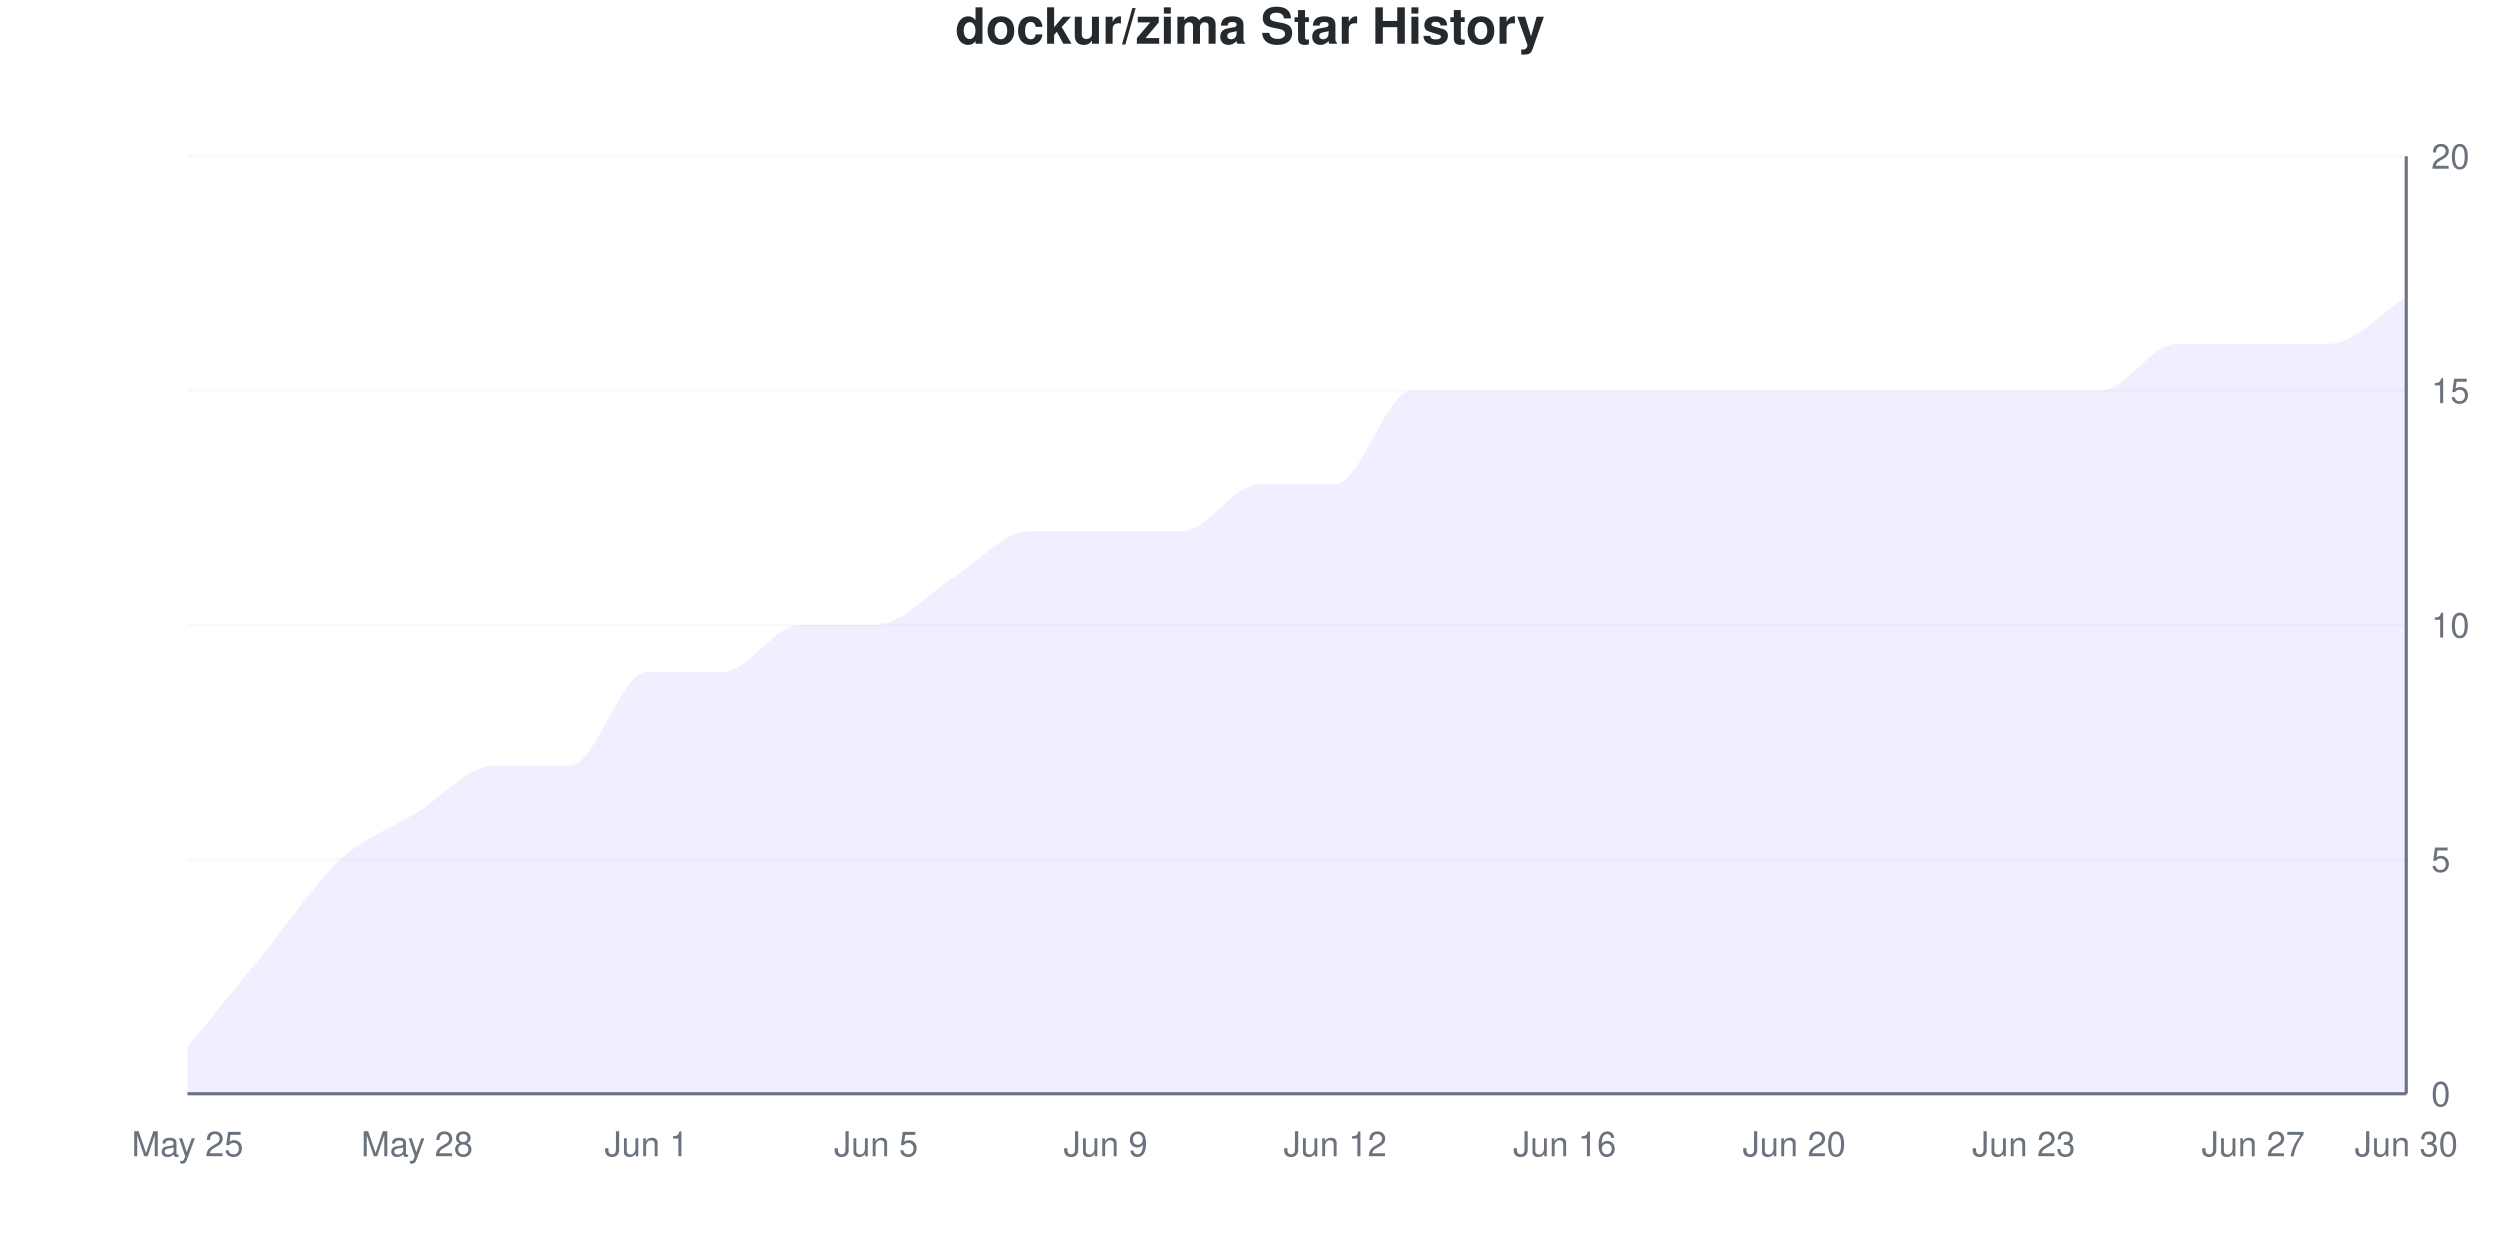
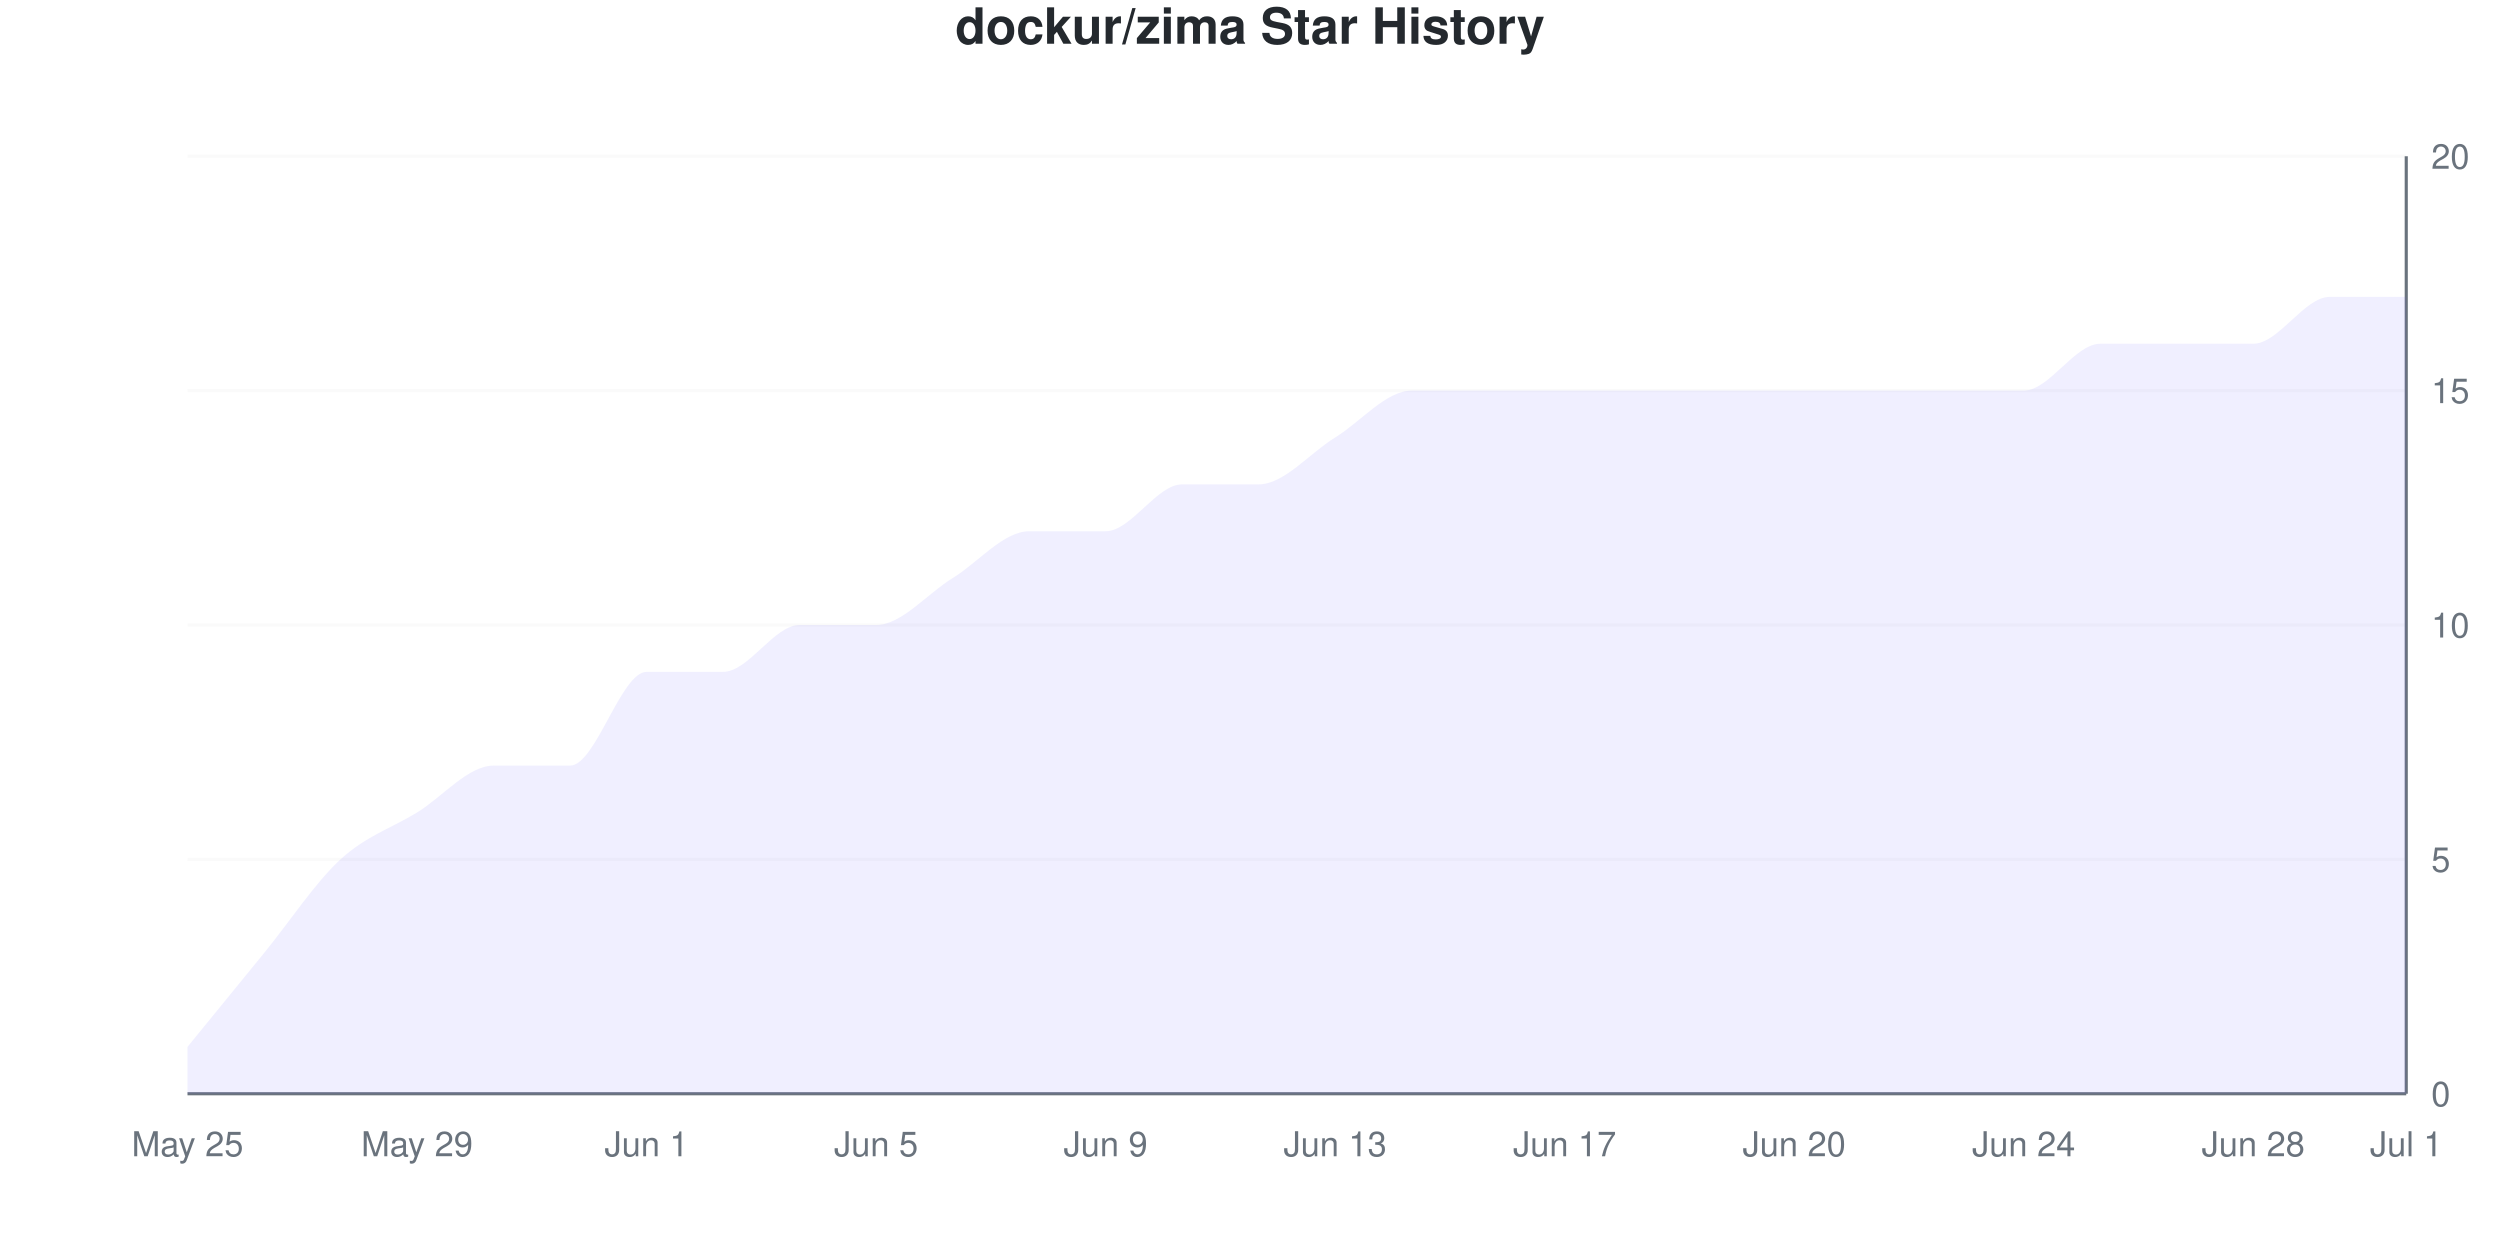
<svg xmlns="http://www.w3.org/2000/svg" viewBox="0 0 800 400" width="800" height="400">
  <style>
    @keyframes drawLine {
      to { stroke-dashoffset: 0; }
    }
    @keyframes fadeInPoint {
      from { opacity: 0; }
      to { opacity: 1; }
    }
    .data-line-0 {
-       stroke-dasharray: 1224;
-       stroke-dashoffset: 1224;
+       stroke-dasharray: 1216;
+       stroke-dashoffset: 1216;
      animation: drawLine 2s ease-out forwards;
    }
    .data-point {
      opacity: 0;
      animation: fadeInPoint 0.5s ease-out forwards;
    }
    .chart-bg { fill: #fff; }
    .chart-text { fill: #24292e; }
    .chart-muted { fill: #6a737d; }
    .chart-grid { stroke: #eee; }
    .chart-axis { stroke: #6a737d; }
    @media (prefers-color-scheme: dark) {
      .chart-bg { fill: #0d1117; }
      .chart-text { fill: #e6edf3; }
      .chart-muted { fill: #8b949e; }
      .chart-grid { stroke: #21262d; }
      .chart-axis { stroke: #8b949e; }
    }
  </style>
  <rect width="800" height="400" class="chart-bg" />
  <text x="400" y="14" text-anchor="middle" class="chart-text" font-size="16" font-weight="bold" font-family="-apple-system, BlinkMacSystemFont, 'Segoe UI', Helvetica, Arial, sans-serif">dockur/zima Star History</text>
  <g class="grid">
    <line x1="60" y1="350" x2="770" y2="350" class="chart-grid" stroke-opacity="0.3" />
    <text x="778" y="354" text-anchor="start" class="chart-muted" font-size="11" font-family="-apple-system, BlinkMacSystemFont, 'Segoe UI', Helvetica, Arial, sans-serif">0</text>
    <line x1="60" y1="275" x2="770" y2="275" class="chart-grid" stroke-opacity="0.3" />
    <text x="778" y="279" text-anchor="start" class="chart-muted" font-size="11" font-family="-apple-system, BlinkMacSystemFont, 'Segoe UI', Helvetica, Arial, sans-serif">5</text>
    <line x1="60" y1="200" x2="770" y2="200" class="chart-grid" stroke-opacity="0.3" />
    <text x="778" y="204" text-anchor="start" class="chart-muted" font-size="11" font-family="-apple-system, BlinkMacSystemFont, 'Segoe UI', Helvetica, Arial, sans-serif">10</text>
    <line x1="60" y1="125" x2="770" y2="125" class="chart-grid" stroke-opacity="0.3" />
    <text x="778" y="129" text-anchor="start" class="chart-muted" font-size="11" font-family="-apple-system, BlinkMacSystemFont, 'Segoe UI', Helvetica, Arial, sans-serif">15</text>
    <line x1="60" y1="50" x2="770" y2="50" class="chart-grid" stroke-opacity="0.3" />
    <text x="778" y="54" text-anchor="start" class="chart-muted" font-size="11" font-family="-apple-system, BlinkMacSystemFont, 'Segoe UI', Helvetica, Arial, sans-serif">20</text>
  </g>
  <g class="milestones">
    
  </g>
  <g class="x-axis">
    <text x="60" y="370" text-anchor="middle" class="chart-muted" font-size="11" font-family="-apple-system, BlinkMacSystemFont, 'Segoe UI', Helvetica, Arial, sans-serif">May 25</text>
-     <text x="133.448" y="370" text-anchor="middle" class="chart-muted" font-size="11" font-family="-apple-system, BlinkMacSystemFont, 'Segoe UI', Helvetica, Arial, sans-serif">May 28</text>
+     <text x="133.448" y="370" text-anchor="middle" class="chart-muted" font-size="11" font-family="-apple-system, BlinkMacSystemFont, 'Segoe UI', Helvetica, Arial, sans-serif">May 29</text>
    <text x="206.897" y="370" text-anchor="middle" class="chart-muted" font-size="11" font-family="-apple-system, BlinkMacSystemFont, 'Segoe UI', Helvetica, Arial, sans-serif">Jun 1</text>
    <text x="280.345" y="370" text-anchor="middle" class="chart-muted" font-size="11" font-family="-apple-system, BlinkMacSystemFont, 'Segoe UI', Helvetica, Arial, sans-serif">Jun 5</text>
    <text x="353.793" y="370" text-anchor="middle" class="chart-muted" font-size="11" font-family="-apple-system, BlinkMacSystemFont, 'Segoe UI', Helvetica, Arial, sans-serif">Jun 9</text>
-     <text x="427.241" y="370" text-anchor="middle" class="chart-muted" font-size="11" font-family="-apple-system, BlinkMacSystemFont, 'Segoe UI', Helvetica, Arial, sans-serif">Jun 12</text>
-     <text x="500.69" y="370" text-anchor="middle" class="chart-muted" font-size="11" font-family="-apple-system, BlinkMacSystemFont, 'Segoe UI', Helvetica, Arial, sans-serif">Jun 16</text>
+     <text x="427.241" y="370" text-anchor="middle" class="chart-muted" font-size="11" font-family="-apple-system, BlinkMacSystemFont, 'Segoe UI', Helvetica, Arial, sans-serif">Jun 13</text>
+     <text x="500.69" y="370" text-anchor="middle" class="chart-muted" font-size="11" font-family="-apple-system, BlinkMacSystemFont, 'Segoe UI', Helvetica, Arial, sans-serif">Jun 17</text>
    <text x="574.138" y="370" text-anchor="middle" class="chart-muted" font-size="11" font-family="-apple-system, BlinkMacSystemFont, 'Segoe UI', Helvetica, Arial, sans-serif">Jun 20</text>
-     <text x="647.586" y="370" text-anchor="middle" class="chart-muted" font-size="11" font-family="-apple-system, BlinkMacSystemFont, 'Segoe UI', Helvetica, Arial, sans-serif">Jun 23</text>
-     <text x="721.034" y="370" text-anchor="middle" class="chart-muted" font-size="11" font-family="-apple-system, BlinkMacSystemFont, 'Segoe UI', Helvetica, Arial, sans-serif">Jun 27</text>
-     <text x="770" y="370" text-anchor="middle" class="chart-muted" font-size="11" font-family="-apple-system, BlinkMacSystemFont, 'Segoe UI', Helvetica, Arial, sans-serif">Jun 30</text>
+     <text x="647.586" y="370" text-anchor="middle" class="chart-muted" font-size="11" font-family="-apple-system, BlinkMacSystemFont, 'Segoe UI', Helvetica, Arial, sans-serif">Jun 24</text>
+     <text x="721.034" y="370" text-anchor="middle" class="chart-muted" font-size="11" font-family="-apple-system, BlinkMacSystemFont, 'Segoe UI', Helvetica, Arial, sans-serif">Jun 28</text>
+     <text x="770" y="370" text-anchor="middle" class="chart-muted" font-size="11" font-family="-apple-system, BlinkMacSystemFont, 'Segoe UI', Helvetica, Arial, sans-serif">Jul 1</text>
  </g>
  <line x1="770" y1="50" x2="770" y2="350" class="chart-axis" stroke-width="1" />
  <line x1="60" y1="350" x2="770" y2="350" class="chart-axis" stroke-width="1" />
-   <path d="M60,350 L60,335 C68.161,325 76.322,315 84.483,305 C92.644,295 100.805,282.5 108.966,275 C117.126,267.5 125.287,265 133.448,260 C141.609,255 149.77,245 157.931,245 C166.092,245 174.253,245 182.414,245 C190.575,245 198.736,215 206.897,215 C215.057,215 223.218,215 231.379,215 C239.54,215 247.701,200 255.862,200 C264.023,200 272.184,200 280.345,200 C288.506,200 296.667,190 304.828,185 C312.989,180 321.149,170 329.31,170 C337.471,170 345.632,170 353.793,170 C361.954,170 370.115,170 378.276,170 C386.437,170 394.598,155 402.759,155 C410.92,155 419.08,155 427.241,155 C435.402,155 443.563,125 451.724,125 C459.885,125 468.046,125 476.207,125 C484.368,125 492.529,125 500.69,125 C508.851,125 517.011,125 525.172,125 C533.333,125 541.494,125 549.655,125 C557.816,125 565.977,125 574.138,125 C582.299,125 590.46,125 598.621,125 C606.782,125 614.943,125 623.103,125 C631.264,125 639.425,125 647.586,125 C655.747,125 663.908,125 672.069,125 C680.23,125 688.391,110 696.552,110 C704.713,110 712.874,110 721.034,110 C729.195,110 737.356,110 745.517,110 C753.678,110 761.839,100 770,95 L770,350 L60,350 Z" fill="#6b63ff" fill-opacity="0.1" />
-   <path d="M60,350 L60,335 C68.161,325 76.322,315 84.483,305 C92.644,295 100.805,282.5 108.966,275 C117.126,267.5 125.287,265 133.448,260 C141.609,255 149.77,245 157.931,245 C166.092,245 174.253,245 182.414,245 C190.575,245 198.736,215 206.897,215 C215.057,215 223.218,215 231.379,215 C239.54,215 247.701,200 255.862,200 C264.023,200 272.184,200 280.345,200 C288.506,200 296.667,190 304.828,185 C312.989,180 321.149,170 329.31,170 C337.471,170 345.632,170 353.793,170 C361.954,170 370.115,170 378.276,170 C386.437,170 394.598,155 402.759,155 C410.92,155 419.08,155 427.241,155 C435.402,155 443.563,125 451.724,125 C459.885,125 468.046,125 476.207,125 C484.368,125 492.529,125 500.69,125 C508.851,125 517.011,125 525.172,125 C533.333,125 541.494,125 549.655,125 C557.816,125 565.977,125 574.138,125 C582.299,125 590.46,125 598.621,125 C606.782,125 614.943,125 623.103,125 C631.264,125 639.425,125 647.586,125 C655.747,125 663.908,125 672.069,125 C680.23,125 688.391,110 696.552,110 C704.713,110 712.874,110 721.034,110 C729.195,110 737.356,110 745.517,110 C753.678,110 761.839,100 770,95" fill="none" stroke="#6b63ff" stroke-width="2.5" class="data-line-0" />
+   <path d="M60,350 L60,335 C68.161,325 76.322,315 84.483,305 C92.644,295 100.805,282.5 108.966,275 C117.126,267.5 125.287,265 133.448,260 C141.609,255 149.77,245 157.931,245 C166.092,245 174.253,245 182.414,245 C190.575,245 198.736,215 206.897,215 C215.057,215 223.218,215 231.379,215 C239.54,215 247.701,200 255.862,200 C264.023,200 272.184,200 280.345,200 C288.506,200 296.667,190 304.828,185 C312.989,180 321.149,170 329.31,170 C337.471,170 345.632,170 353.793,170 C361.954,170 370.115,155 378.276,155 C386.437,155 394.598,155 402.759,155 C410.92,155 419.08,145 427.241,140 C435.402,135 443.563,125 451.724,125 C459.885,125 468.046,125 476.207,125 C484.368,125 492.529,125 500.69,125 C508.851,125 517.011,125 525.172,125 C533.333,125 541.494,125 549.655,125 C557.816,125 565.977,125 574.138,125 C582.299,125 590.46,125 598.621,125 C606.782,125 614.943,125 623.103,125 C631.264,125 639.425,125 647.586,125 C655.747,125 663.908,110 672.069,110 C680.23,110 688.391,110 696.552,110 C704.713,110 712.874,110 721.034,110 C729.195,110 737.356,95 745.517,95 C753.678,95 761.839,95 770,95 L770,350 L60,350 Z" fill="#6b63ff" fill-opacity="0.1" />
+   <path d="M60,350 L60,335 C68.161,325 76.322,315 84.483,305 C92.644,295 100.805,282.5 108.966,275 C117.126,267.5 125.287,265 133.448,260 C141.609,255 149.77,245 157.931,245 C166.092,245 174.253,245 182.414,245 C190.575,245 198.736,215 206.897,215 C215.057,215 223.218,215 231.379,215 C239.54,215 247.701,200 255.862,200 C264.023,200 272.184,200 280.345,200 C288.506,200 296.667,190 304.828,185 C312.989,180 321.149,170 329.31,170 C337.471,170 345.632,170 353.793,170 C361.954,170 370.115,155 378.276,155 C386.437,155 394.598,155 402.759,155 C410.92,155 419.08,145 427.241,140 C435.402,135 443.563,125 451.724,125 C459.885,125 468.046,125 476.207,125 C484.368,125 492.529,125 500.69,125 C508.851,125 517.011,125 525.172,125 C533.333,125 541.494,125 549.655,125 C557.816,125 565.977,125 574.138,125 C582.299,125 590.46,125 598.621,125 C606.782,125 614.943,125 623.103,125 C631.264,125 639.425,125 647.586,125 C655.747,125 663.908,110 672.069,110 C680.23,110 688.391,110 696.552,110 C704.713,110 712.874,110 721.034,110 C729.195,110 737.356,95 745.517,95 C753.678,95 761.839,95 770,95" fill="none" stroke="#6b63ff" stroke-width="2.5" class="data-line-0" />
  <g class="points">
    <circle cx="60" cy="335" r="4" fill="#6b63ff" class="data-point" style="animation-delay: 1.50s" />
    <circle cx="84.483" cy="305" r="4" fill="#6b63ff" class="data-point" style="animation-delay: 1.55s" />
    <circle cx="108.966" cy="275" r="4" fill="#6b63ff" class="data-point" style="animation-delay: 1.60s" />
    <circle cx="133.448" cy="260" r="4" fill="#6b63ff" class="data-point" style="animation-delay: 1.65s" />
    <circle cx="157.931" cy="245" r="4" fill="#6b63ff" class="data-point" style="animation-delay: 1.70s" />
    <circle cx="182.414" cy="245" r="4" fill="#6b63ff" class="data-point" style="animation-delay: 1.75s" />
    <circle cx="206.897" cy="215" r="4" fill="#6b63ff" class="data-point" style="animation-delay: 1.80s" />
    <circle cx="231.379" cy="215" r="4" fill="#6b63ff" class="data-point" style="animation-delay: 1.85s" />
    <circle cx="255.862" cy="200" r="4" fill="#6b63ff" class="data-point" style="animation-delay: 1.90s" />
    <circle cx="280.345" cy="200" r="4" fill="#6b63ff" class="data-point" style="animation-delay: 1.95s" />
    <circle cx="304.828" cy="185" r="4" fill="#6b63ff" class="data-point" style="animation-delay: 2.00s" />
    <circle cx="329.31" cy="170" r="4" fill="#6b63ff" class="data-point" style="animation-delay: 2.05s" />
    <circle cx="353.793" cy="170" r="4" fill="#6b63ff" class="data-point" style="animation-delay: 2.10s" />
-     <circle cx="378.276" cy="170" r="4" fill="#6b63ff" class="data-point" style="animation-delay: 2.15s" />
+     <circle cx="378.276" cy="155" r="4" fill="#6b63ff" class="data-point" style="animation-delay: 2.15s" />
    <circle cx="402.759" cy="155" r="4" fill="#6b63ff" class="data-point" style="animation-delay: 2.20s" />
-     <circle cx="427.241" cy="155" r="4" fill="#6b63ff" class="data-point" style="animation-delay: 2.25s" />
+     <circle cx="427.241" cy="140" r="4" fill="#6b63ff" class="data-point" style="animation-delay: 2.25s" />
    <circle cx="451.724" cy="125" r="4" fill="#6b63ff" class="data-point" style="animation-delay: 2.30s" />
    <circle cx="476.207" cy="125" r="4" fill="#6b63ff" class="data-point" style="animation-delay: 2.35s" />
    <circle cx="500.69" cy="125" r="4" fill="#6b63ff" class="data-point" style="animation-delay: 2.40s" />
    <circle cx="525.172" cy="125" r="4" fill="#6b63ff" class="data-point" style="animation-delay: 2.45s" />
    <circle cx="549.655" cy="125" r="4" fill="#6b63ff" class="data-point" style="animation-delay: 2.50s" />
    <circle cx="574.138" cy="125" r="4" fill="#6b63ff" class="data-point" style="animation-delay: 2.55s" />
    <circle cx="598.621" cy="125" r="4" fill="#6b63ff" class="data-point" style="animation-delay: 2.60s" />
    <circle cx="623.103" cy="125" r="4" fill="#6b63ff" class="data-point" style="animation-delay: 2.65s" />
    <circle cx="647.586" cy="125" r="4" fill="#6b63ff" class="data-point" style="animation-delay: 2.70s" />
-     <circle cx="672.069" cy="125" r="4" fill="#6b63ff" class="data-point" style="animation-delay: 2.75s" />
+     <circle cx="672.069" cy="110" r="4" fill="#6b63ff" class="data-point" style="animation-delay: 2.75s" />
    <circle cx="696.552" cy="110" r="4" fill="#6b63ff" class="data-point" style="animation-delay: 2.80s" />
    <circle cx="721.034" cy="110" r="4" fill="#6b63ff" class="data-point" style="animation-delay: 2.85s" />
-     <circle cx="745.517" cy="110" r="4" fill="#6b63ff" class="data-point" style="animation-delay: 2.90s" />
+     <circle cx="745.517" cy="95" r="4" fill="#6b63ff" class="data-point" style="animation-delay: 2.90s" />
    <circle cx="770" cy="95" r="4" fill="#6b63ff" class="data-point" style="animation-delay: 2.95s" />
  </g>
</svg>
